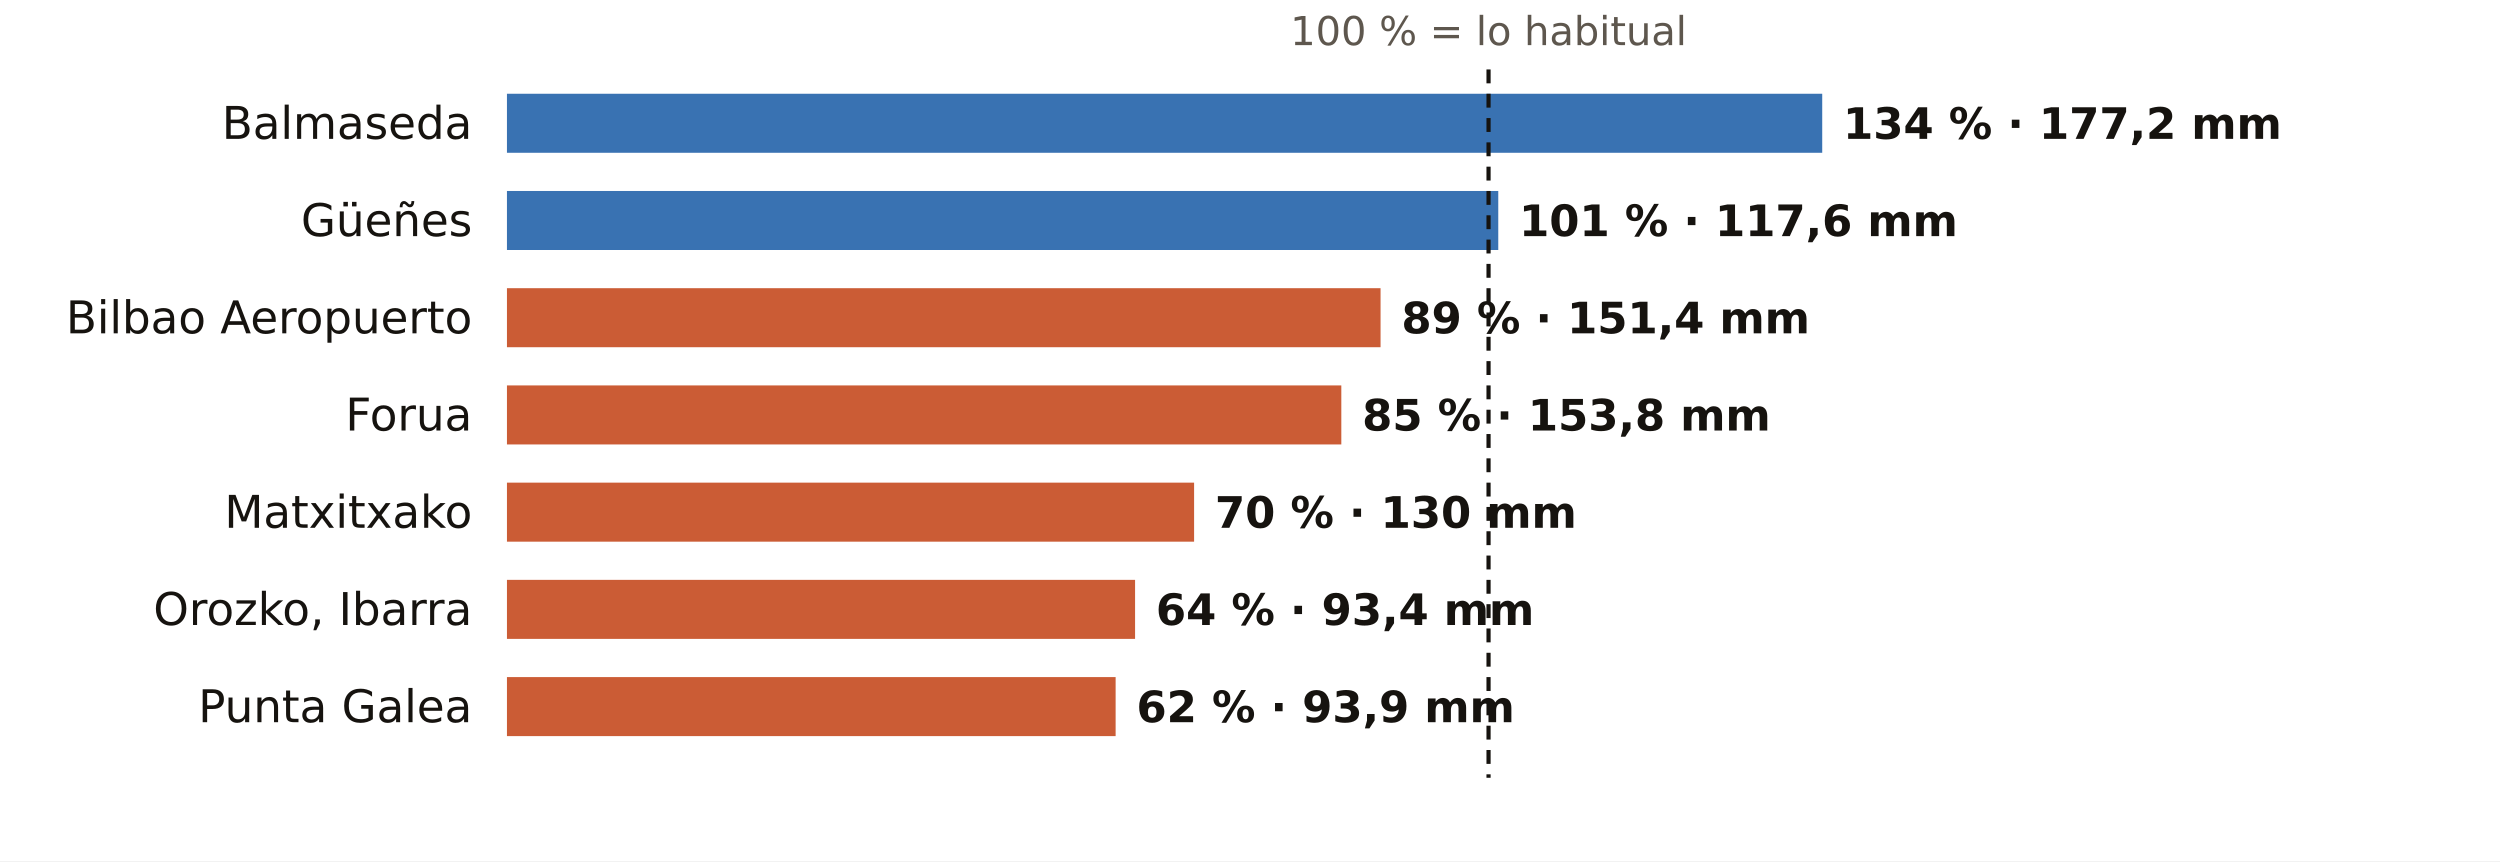
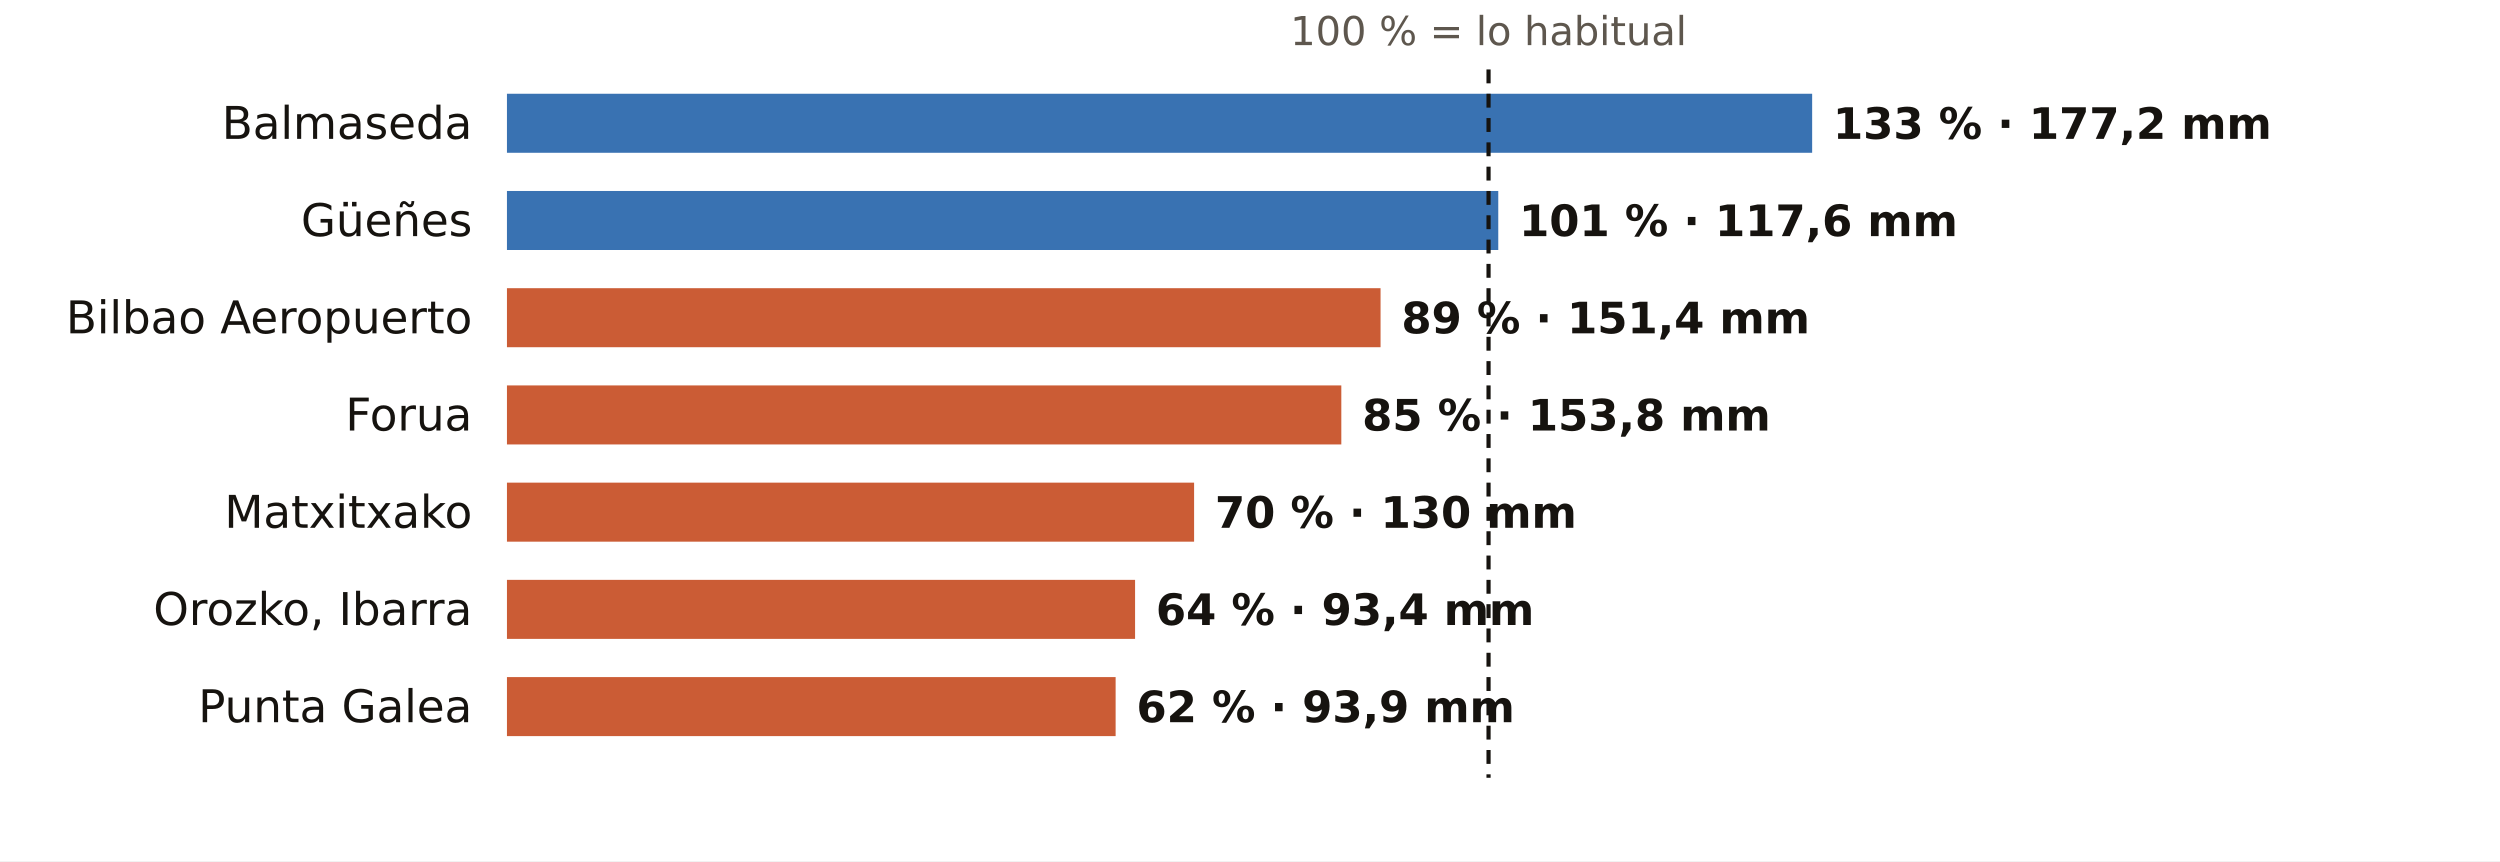
<svg xmlns="http://www.w3.org/2000/svg" viewBox="0 0 720 248" width="720" height="248" role="img" aria-label="El otoño en los pluviómetros de AEMET de Bizkaia: % de lo habitual">
  <rect width="720" height="248" fill="#FFFFFF" />
  <text x="428.7" y="13.0" font-size="11.5" fill="#5E574E" text-anchor="middle" font-weight="400" font-family="Public Sans, DejaVu Sans, Arial, sans-serif">100 % = lo habitual</text>
  <text x="136.0" y="40.0" font-size="13" fill="#16130F" text-anchor="end" font-weight="500" font-family="Public Sans, DejaVu Sans, Arial, sans-serif">Balmaseda</text>
-   <rect x="146" y="27" width="378.8" height="17" fill="#1F5FA8" opacity="0.88" />
-   <text x="530.8" y="40.0" font-size="12.5" fill="#16130F" text-anchor="start" font-weight="600" font-family="Public Sans, DejaVu Sans, Arial, sans-serif">134 % · 177,2 mm</text>
+   <rect x="146" y="27" width="375.9" height="17" fill="#1F5FA8" opacity="0.88" />
+   <text x="527.9" y="40.0" font-size="12.5" fill="#16130F" text-anchor="start" font-weight="600" font-family="Public Sans, DejaVu Sans, Arial, sans-serif">133 % · 177,2 mm</text>
  <text x="136.0" y="68.0" font-size="13" fill="#16130F" text-anchor="end" font-weight="500" font-family="Public Sans, DejaVu Sans, Arial, sans-serif">Güeñes</text>
  <rect x="146" y="55" width="285.5" height="17" fill="#1F5FA8" opacity="0.88" />
  <text x="437.5" y="68.0" font-size="12.5" fill="#16130F" text-anchor="start" font-weight="600" font-family="Public Sans, DejaVu Sans, Arial, sans-serif">101 % · 117,6 mm</text>
  <text x="136.0" y="96.0" font-size="13" fill="#16130F" text-anchor="end" font-weight="500" font-family="Public Sans, DejaVu Sans, Arial, sans-serif">Bilbao Aeropuerto</text>
  <rect x="146" y="83" width="251.6" height="17" fill="#C4461A" opacity="0.88" />
  <text x="403.6" y="96.0" font-size="12.5" fill="#16130F" text-anchor="start" font-weight="600" font-family="Public Sans, DejaVu Sans, Arial, sans-serif">89 % · 151,4 mm</text>
  <text x="136.0" y="124.0" font-size="13" fill="#16130F" text-anchor="end" font-weight="500" font-family="Public Sans, DejaVu Sans, Arial, sans-serif">Forua</text>
  <rect x="146" y="111" width="240.3" height="17" fill="#C4461A" opacity="0.88" />
  <text x="392.3" y="124.0" font-size="12.5" fill="#16130F" text-anchor="start" font-weight="600" font-family="Public Sans, DejaVu Sans, Arial, sans-serif">85 % · 153,8 mm</text>
  <text x="136.0" y="152.0" font-size="13" fill="#16130F" text-anchor="end" font-weight="500" font-family="Public Sans, DejaVu Sans, Arial, sans-serif">Matxitxako</text>
  <rect x="146" y="139" width="197.9" height="17" fill="#C4461A" opacity="0.88" />
  <text x="349.9" y="152.0" font-size="12.5" fill="#16130F" text-anchor="start" font-weight="600" font-family="Public Sans, DejaVu Sans, Arial, sans-serif">70 % · 130 mm</text>
  <text x="136.0" y="180.0" font-size="13" fill="#16130F" text-anchor="end" font-weight="500" font-family="Public Sans, DejaVu Sans, Arial, sans-serif">Orozko, Ibarra</text>
  <rect x="146" y="167" width="180.9" height="17" fill="#C4461A" opacity="0.88" />
  <text x="332.9" y="180.0" font-size="12.5" fill="#16130F" text-anchor="start" font-weight="600" font-family="Public Sans, DejaVu Sans, Arial, sans-serif">64 % · 93,4 mm</text>
  <text x="136.0" y="208.0" font-size="13" fill="#16130F" text-anchor="end" font-weight="500" font-family="Public Sans, DejaVu Sans, Arial, sans-serif">Punta Galea</text>
  <rect x="146" y="195" width="175.3" height="17" fill="#C4461A" opacity="0.88" />
  <text x="327.3" y="208.0" font-size="12.5" fill="#16130F" text-anchor="start" font-weight="600" font-family="Public Sans, DejaVu Sans, Arial, sans-serif">62 % · 93,9 mm</text>
  <line x1="428.7" x2="428.7" y1="20" y2="224" stroke="#16130F" stroke-width="1.2" stroke-dasharray="4 3" />
</svg>
